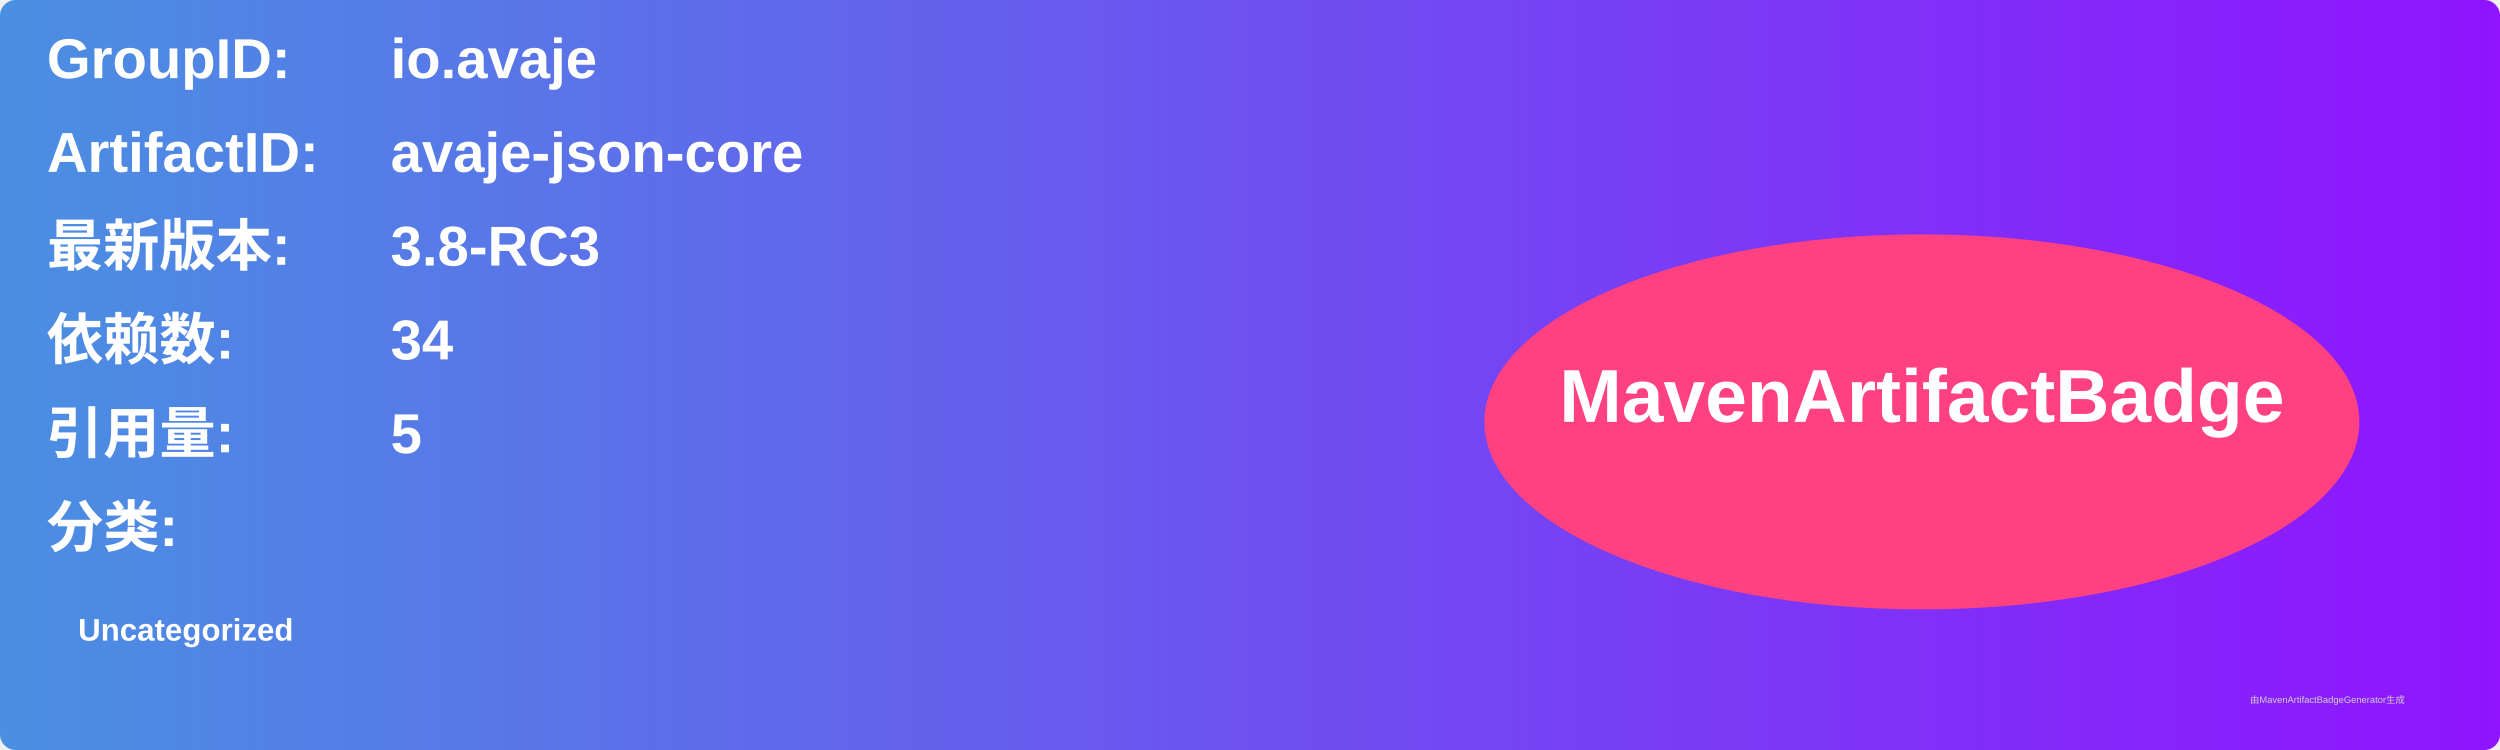
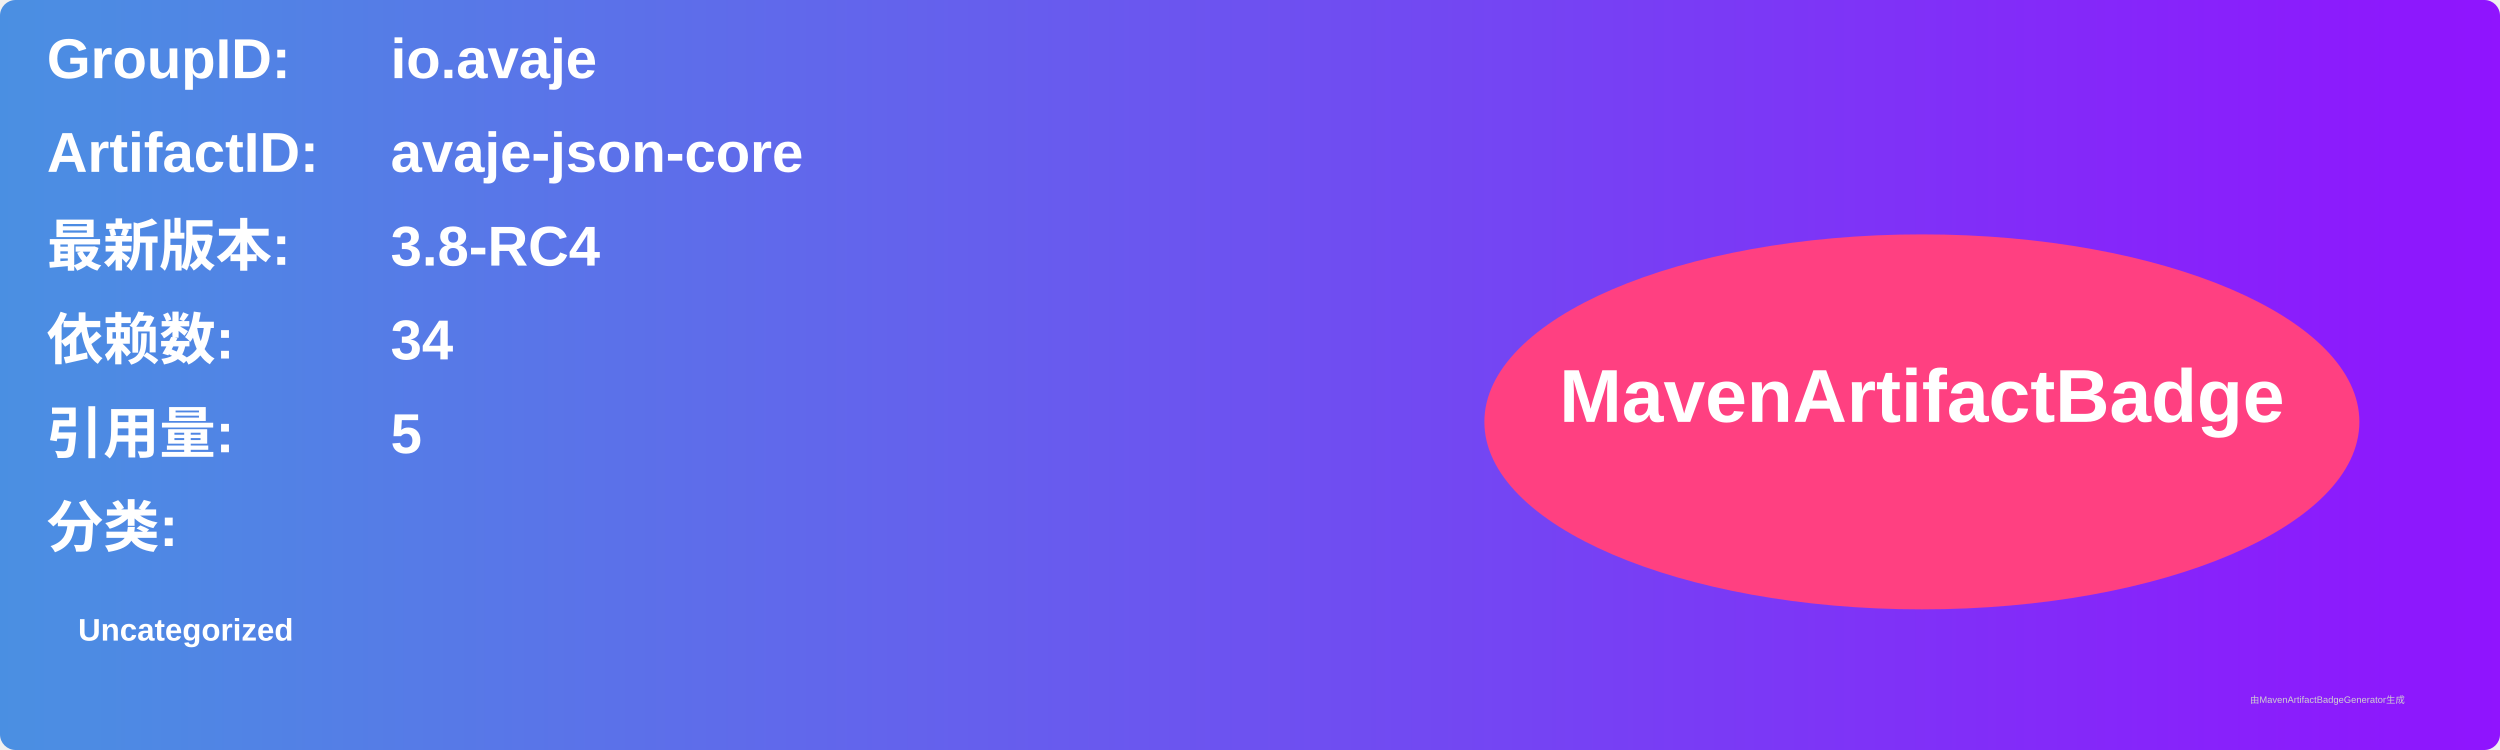
<svg xmlns="http://www.w3.org/2000/svg" width="800" height="240" viewBox="0 0 800 240">
  <linearGradient id="grad" x1="0%" y1="0%" x2="100%" y2="0%">
    <stop offset="0%" stop-color="#4a90e2" />
    <stop offset="100%" stop-color="#9013fe" />
  </linearGradient>
  <rect width="100%" height="100%" rx="5" ry="5" fill="url(#grad)" />
  <g transform="translate(15, 15)">
    <text x="0" y="10" font-family="Arial" font-size="18" fill="white" font-weight="bold" width="260">GroupID:</text>
    <text x="110" y="10" font-family="Arial" font-size="18" fill="white" font-weight="bold" width="460">io.avaje</text>
    <text x="0" y="40" font-family="Arial" font-size="18" fill="white" font-weight="bold" width="260">ArtifactID:</text>
    <text x="110" y="40" font-family="Arial" font-size="18" fill="white" font-weight="bold" width="460">avaje-json-core</text>
    <text x="0" y="70" font-family="Arial" font-size="18" fill="white" font-weight="bold">最新版本:</text>
    <text x="110" y="70" font-family="Arial" font-size="18" fill="white" font-weight="bold">
-       <tspan font-weight="bold">3.8-RC3</tspan>
+       <tspan font-weight="bold">3.8-RC4</tspan>
    </text>
    <text x="0" y="100" font-family="Arial" font-size="18" fill="white" font-weight="bold">依赖数: </text>
    <text x="110" y="100" font-family="Arial" font-size="18" fill="white">
      <tspan font-weight="bold">34</tspan>
    </text>
    <text x="0" y="130" font-family="Arial" font-size="18" fill="white" font-weight="bold">引用量: </text>
    <text x="110" y="130" font-family="Arial" font-size="18" fill="white">
      <tspan font-weight="bold">5</tspan>
    </text>
    <text x="0" y="160" font-family="Arial" font-size="18" fill="white" font-weight="bold">分类:</text>
    <text x="10" y="190" font-family="Arial" font-size="10" fill="white">
      <tspan font-weight="bold">Uncategorized</tspan>
    </text>
    <ellipse cx="600" cy="120" rx="140" ry="60" fill="#ff4081" />
    <text x="600" y="120" text-anchor="middle" font-family="Arial" font-size="24" fill="white" font-weight="bold">MavenArtifactBadge</text>
  </g>
  <text x="720" y="225" font-family="Arial" font-size="3" fill="#d0d0d0">由MavenArtifactBadgeGenerator生成</text>
</svg>
